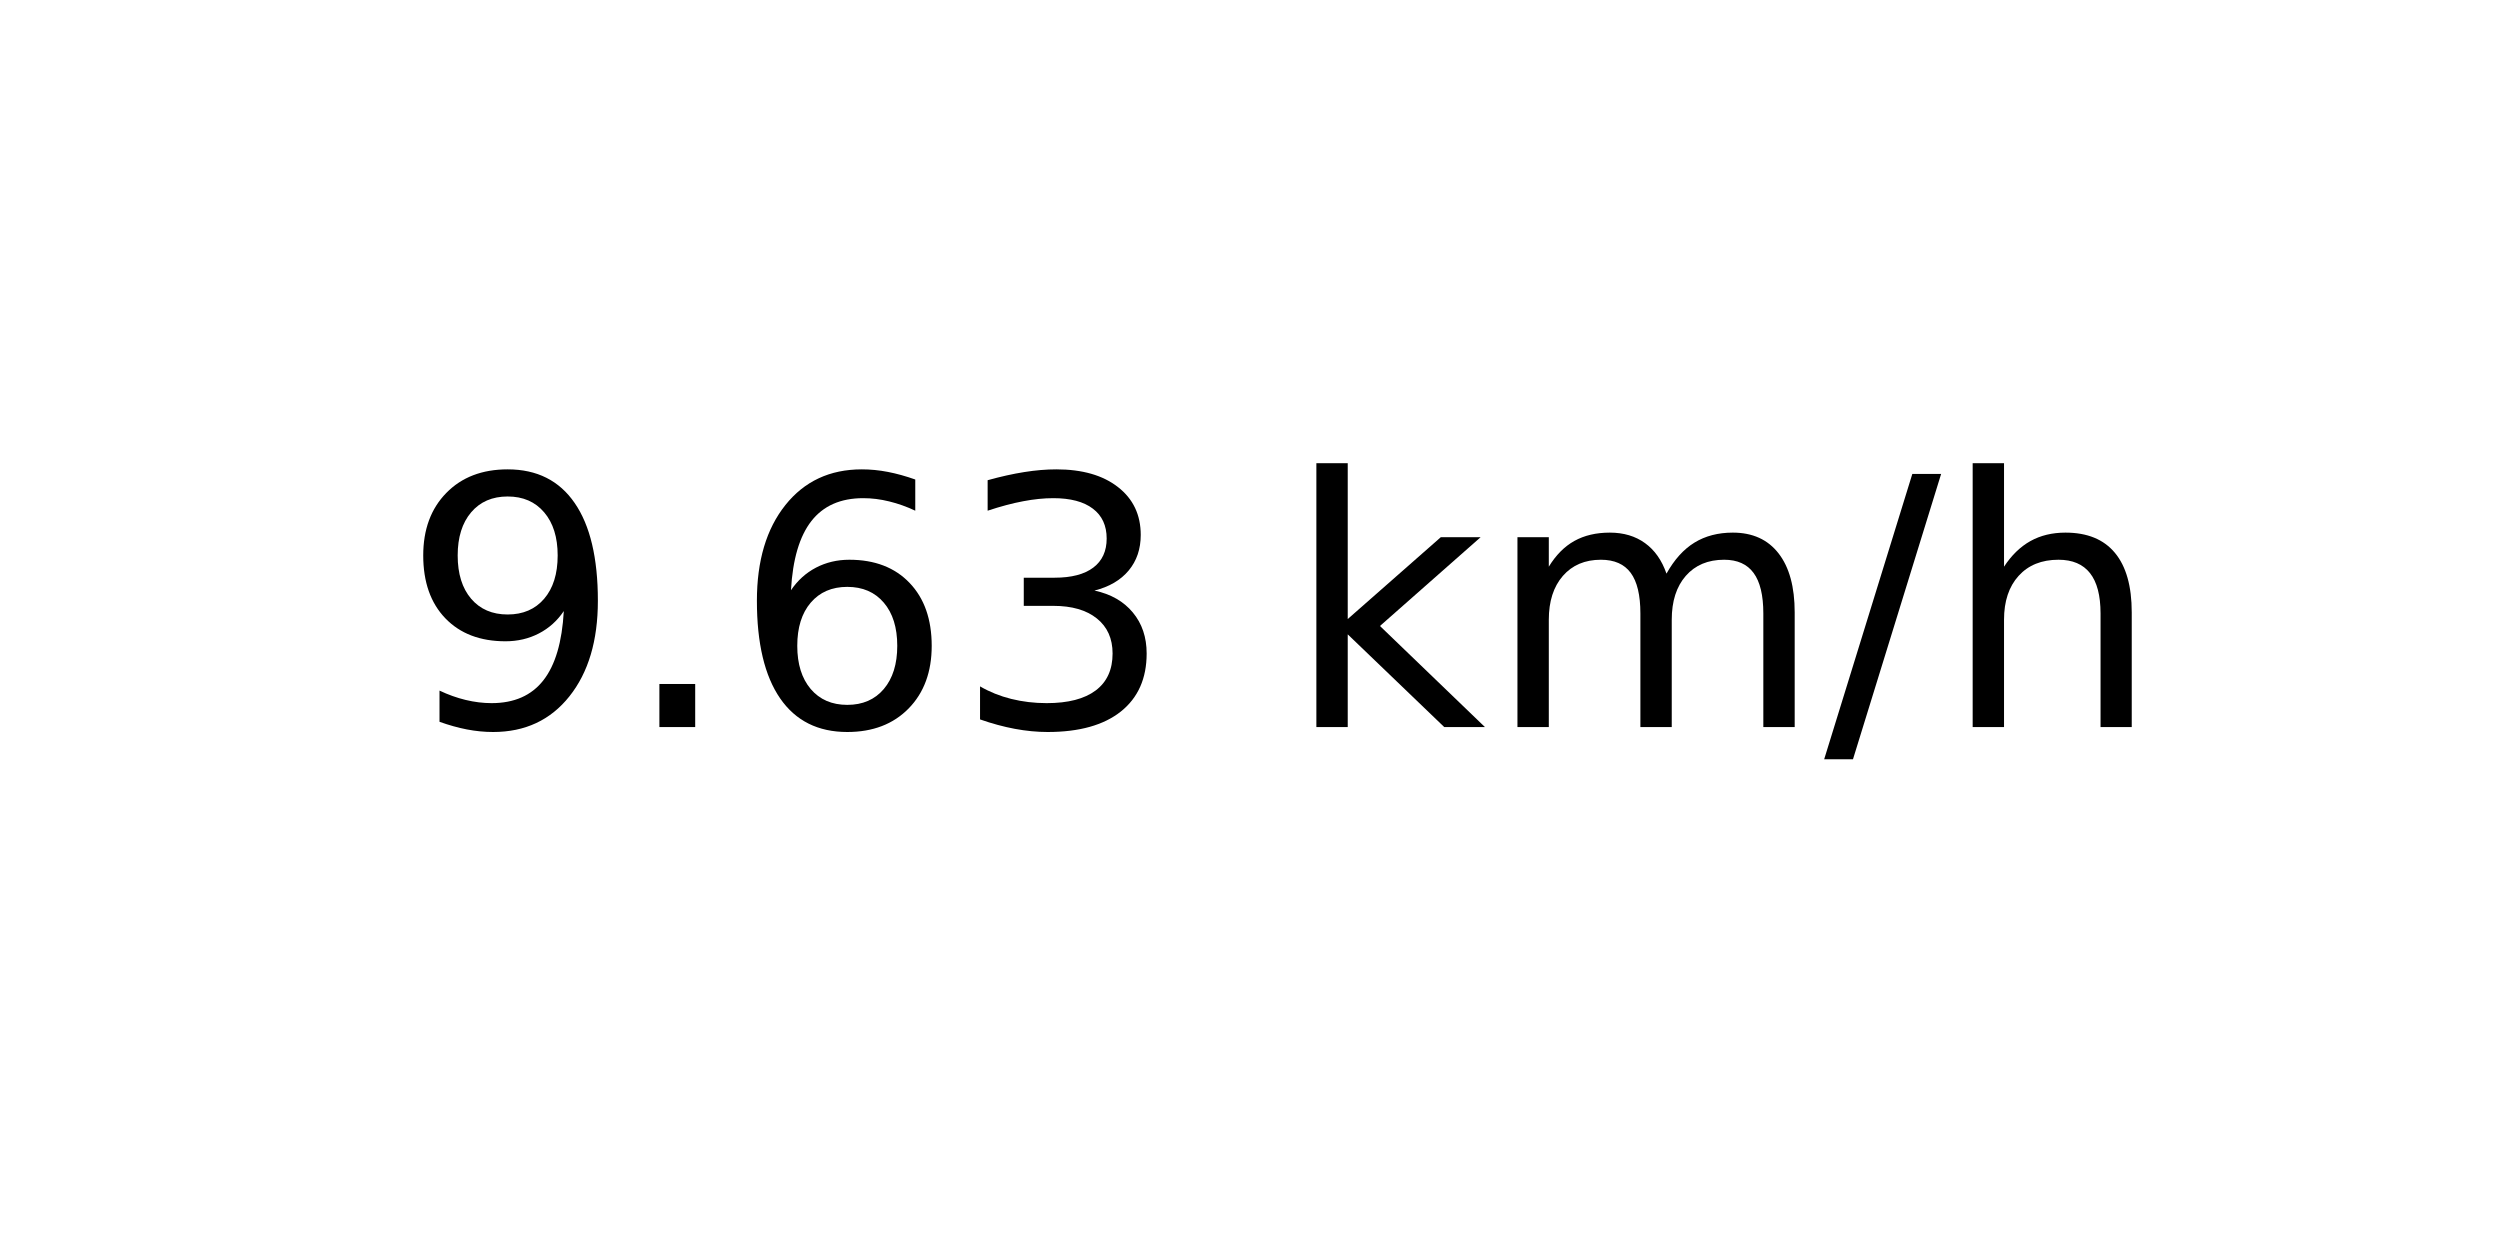
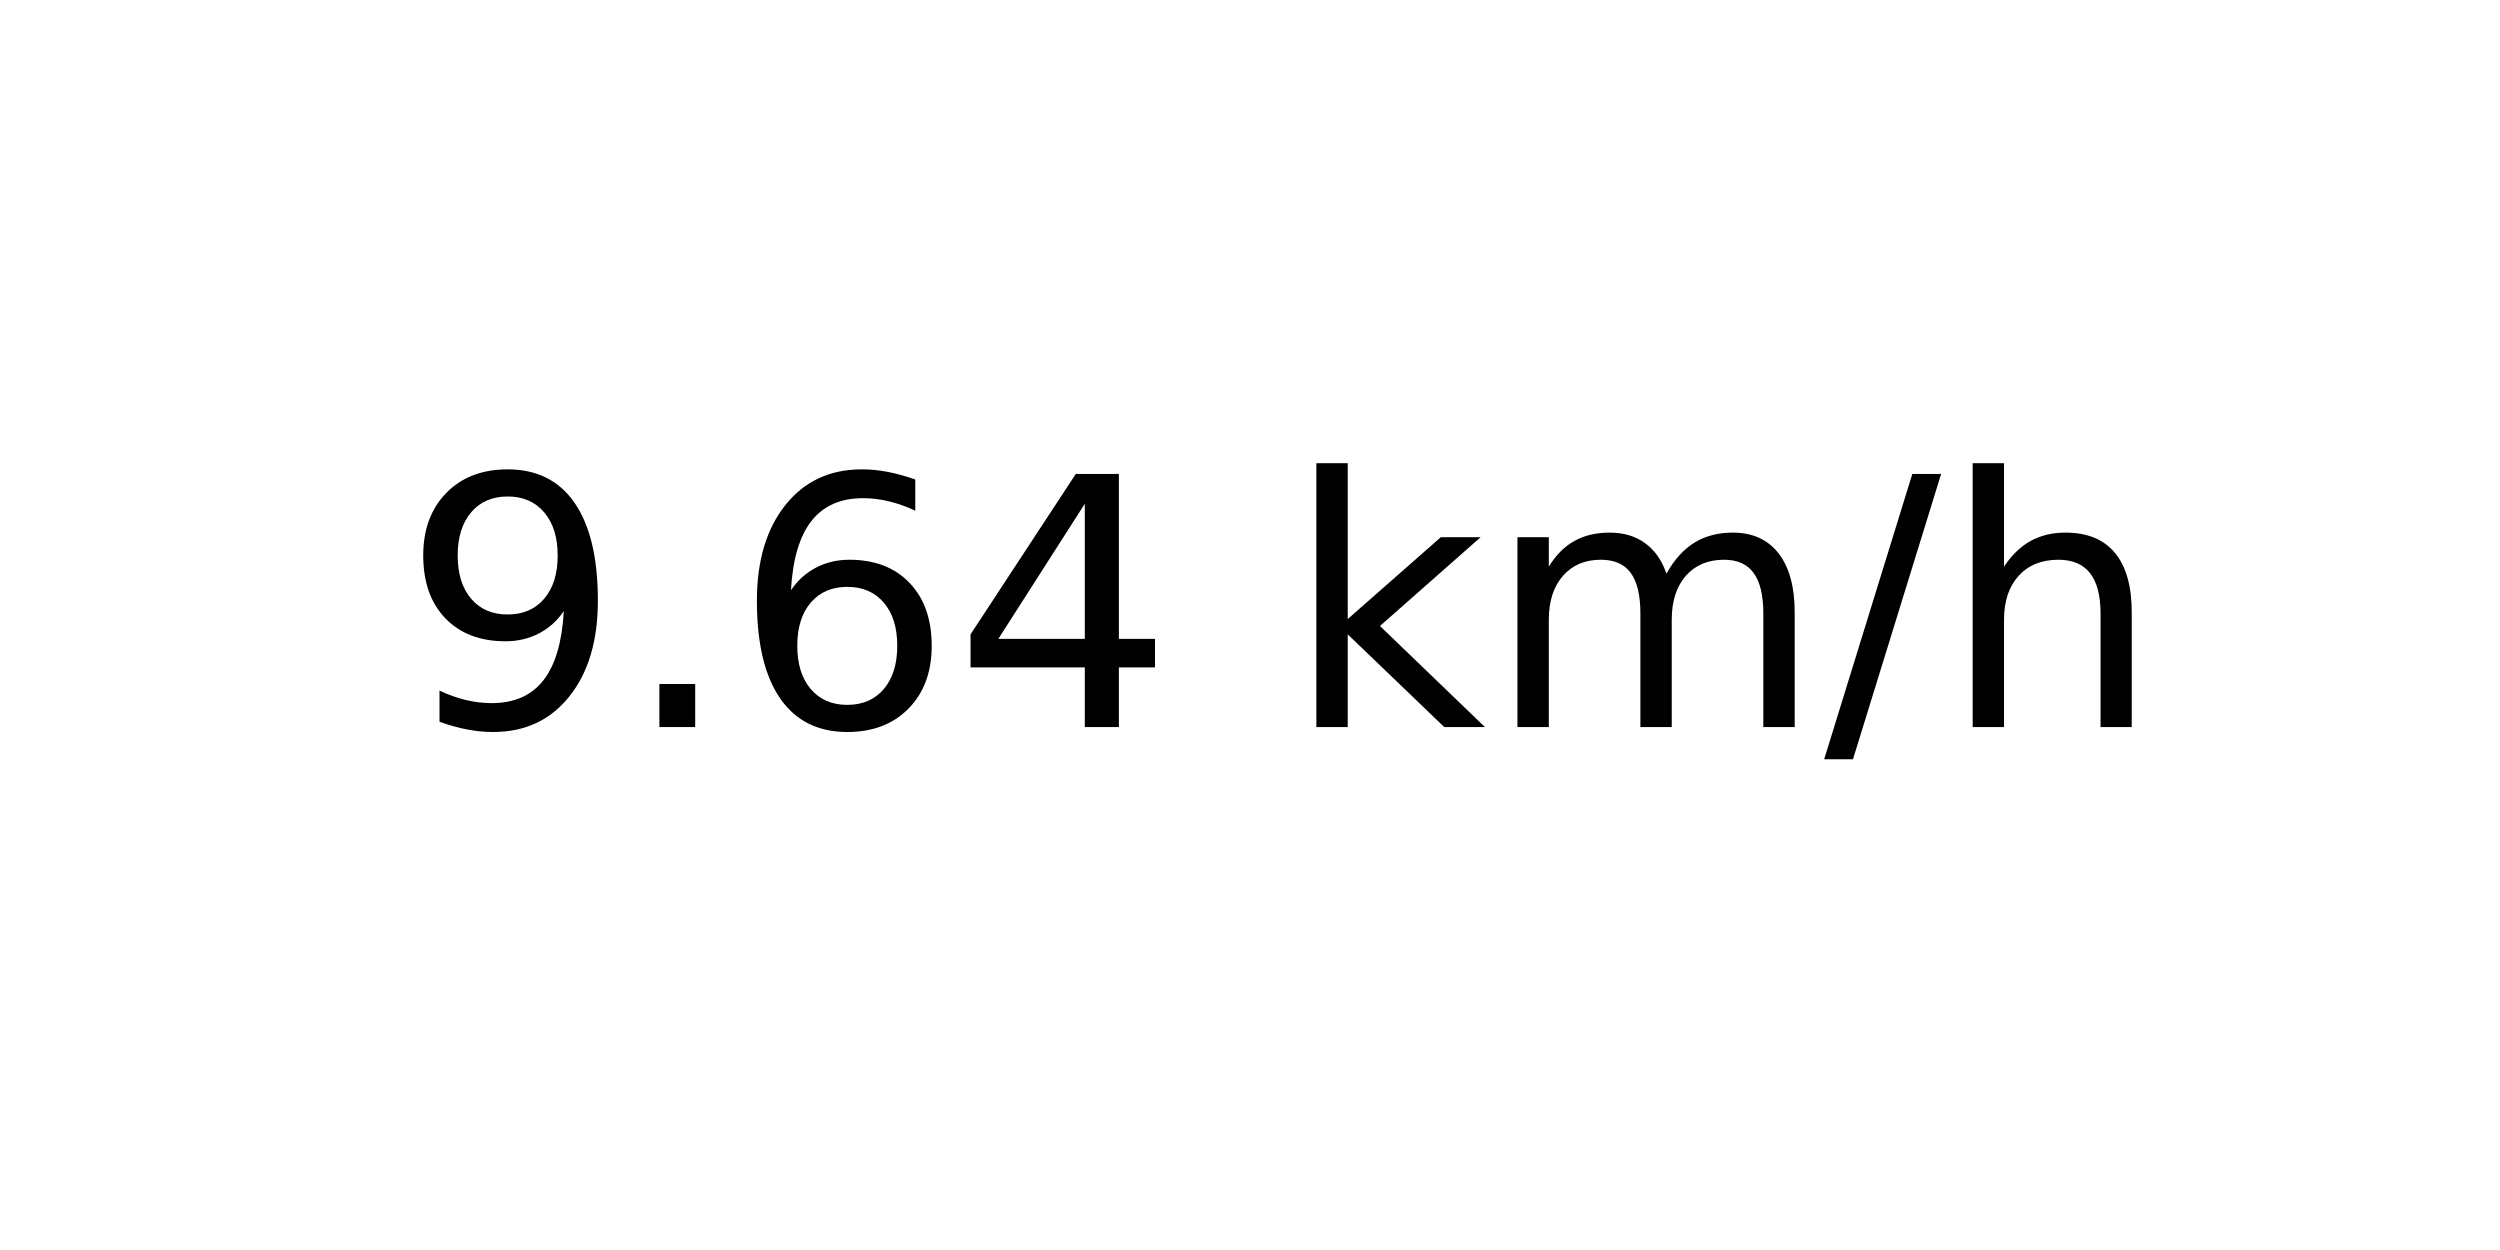
<svg xmlns="http://www.w3.org/2000/svg" xmlns:xlink="http://www.w3.org/1999/xlink" width="72pt" height="36pt" viewBox="0 0 72 36" version="1.1">
  <defs>
    <style type="text/css">*{stroke-linejoin: round; stroke-linecap: butt}</style>
  </defs>
  <g id="figure_1">
    <g id="axes_1">
      <g id="text_1">
        <g transform="translate(11.55937 20.93937) scale(0.1 -0.1)">
          <defs>
            <path id="DejaVuSans-39" d="M 703 97  L 703 672  Q 941 559 1184 500  Q 1428 441 1663 441  Q 2288 441 2617 861  Q 2947 1281 2994 2138  Q 2813 1869 2534 1725  Q 2256 1581 1919 1581  Q 1219 1581 811 2004  Q 403 2428 403 3163  Q 403 3881 828 4315  Q 1253 4750 1959 4750  Q 2769 4750 3195 4129  Q 3622 3509 3622 2328  Q 3622 1225 3098 567  Q 2575 -91 1691 -91  Q 1453 -91 1209 -44  Q 966 3 703 97  z M 1959 2075  Q 2384 2075 2632 2365  Q 2881 2656 2881 3163  Q 2881 3666 2632 3958  Q 2384 4250 1959 4250  Q 1534 4250 1286 3958  Q 1038 3666 1038 3163  Q 1038 2656 1286 2365  Q 1534 2075 1959 2075  z " transform="scale(0.015625)" />
            <path id="DejaVuSans-2e" d="M 684 794  L 1344 794  L 1344 0  L 684 0  L 684 794  z " transform="scale(0.015625)" />
            <path id="DejaVuSans-36" d="M 2113 2584  Q 1688 2584 1439 2293  Q 1191 2003 1191 1497  Q 1191 994 1439 701  Q 1688 409 2113 409  Q 2538 409 2786 701  Q 3034 994 3034 1497  Q 3034 2003 2786 2293  Q 2538 2584 2113 2584  z M 3366 4563  L 3366 3988  Q 3128 4100 2886 4159  Q 2644 4219 2406 4219  Q 1781 4219 1451 3797  Q 1122 3375 1075 2522  Q 1259 2794 1537 2939  Q 1816 3084 2150 3084  Q 2853 3084 3261 2657  Q 3669 2231 3669 1497  Q 3669 778 3244 343  Q 2819 -91 2113 -91  Q 1303 -91 875 529  Q 447 1150 447 2328  Q 447 3434 972 4092  Q 1497 4750 2381 4750  Q 2619 4750 2861 4703  Q 3103 4656 3366 4563  z " transform="scale(0.015625)" />
-             <path id="DejaVuSans-33" d="M 2597 2516  Q 3050 2419 3304 2112  Q 3559 1806 3559 1356  Q 3559 666 3084 287  Q 2609 -91 1734 -91  Q 1441 -91 1130 -33  Q 819 25 488 141  L 488 750  Q 750 597 1062 519  Q 1375 441 1716 441  Q 2309 441 2620 675  Q 2931 909 2931 1356  Q 2931 1769 2642 2001  Q 2353 2234 1838 2234  L 1294 2234  L 1294 2753  L 1863 2753  Q 2328 2753 2575 2939  Q 2822 3125 2822 3475  Q 2822 3834 2567 4026  Q 2313 4219 1838 4219  Q 1578 4219 1281 4162  Q 984 4106 628 3988  L 628 4550  Q 988 4650 1302 4700  Q 1616 4750 1894 4750  Q 2613 4750 3031 4423  Q 3450 4097 3450 3541  Q 3450 3153 3228 2886  Q 3006 2619 2597 2516  z " transform="scale(0.015625)" />
+             <path id="DejaVuSans-34" d="M 2419 4116  L 825 1625  L 2419 1625  L 2419 4116  z M 2253 4666  L 3047 4666  L 3047 1625  L 3713 1625  L 3713 1100  L 3047 1100  L 3047 0  L 2419 0  L 2419 1100  L 313 1100  L 313 1709  L 2253 4666  z " transform="scale(0.015625)" />
            <path id="DejaVuSans-20" transform="scale(0.015625)" />
            <path id="DejaVuSans-6b" d="M 581 4863  L 1159 4863  L 1159 1991  L 2875 3500  L 3609 3500  L 1753 1863  L 3688 0  L 2938 0  L 1159 1709  L 1159 0  L 581 0  L 581 4863  z " transform="scale(0.015625)" />
            <path id="DejaVuSans-6d" d="M 3328 2828  Q 3544 3216 3844 3400  Q 4144 3584 4550 3584  Q 5097 3584 5394 3201  Q 5691 2819 5691 2113  L 5691 0  L 5113 0  L 5113 2094  Q 5113 2597 4934 2840  Q 4756 3084 4391 3084  Q 3944 3084 3684 2787  Q 3425 2491 3425 1978  L 3425 0  L 2847 0  L 2847 2094  Q 2847 2600 2669 2842  Q 2491 3084 2119 3084  Q 1678 3084 1418 2786  Q 1159 2488 1159 1978  L 1159 0  L 581 0  L 581 3500  L 1159 3500  L 1159 2956  Q 1356 3278 1631 3431  Q 1906 3584 2284 3584  Q 2666 3584 2933 3390  Q 3200 3197 3328 2828  z " transform="scale(0.015625)" />
            <path id="DejaVuSans-2f" d="M 1625 4666  L 2156 4666  L 531 -594  L 0 -594  L 1625 4666  z " transform="scale(0.015625)" />
            <path id="DejaVuSans-68" d="M 3513 2113  L 3513 0  L 2938 0  L 2938 2094  Q 2938 2591 2744 2837  Q 2550 3084 2163 3084  Q 1697 3084 1428 2787  Q 1159 2491 1159 1978  L 1159 0  L 581 0  L 581 4863  L 1159 4863  L 1159 2956  Q 1366 3272 1645 3428  Q 1925 3584 2291 3584  Q 2894 3584 3203 3211  Q 3513 2838 3513 2113  z " transform="scale(0.015625)" />
          </defs>
          <use xlink:href="#DejaVuSans-39" />
          <use xlink:href="#DejaVuSans-2e" x="63.623" />
          <use xlink:href="#DejaVuSans-36" x="95.41" />
-           <use xlink:href="#DejaVuSans-33" x="159.033" />
+           <use xlink:href="#DejaVuSans-34" x="159.033" />
          <use xlink:href="#DejaVuSans-20" x="222.656" />
          <use xlink:href="#DejaVuSans-6b" x="254.443" />
          <use xlink:href="#DejaVuSans-6d" x="312.354" />
          <use xlink:href="#DejaVuSans-2f" x="409.766" />
          <use xlink:href="#DejaVuSans-68" x="443.457" />
        </g>
      </g>
    </g>
  </g>
</svg>
